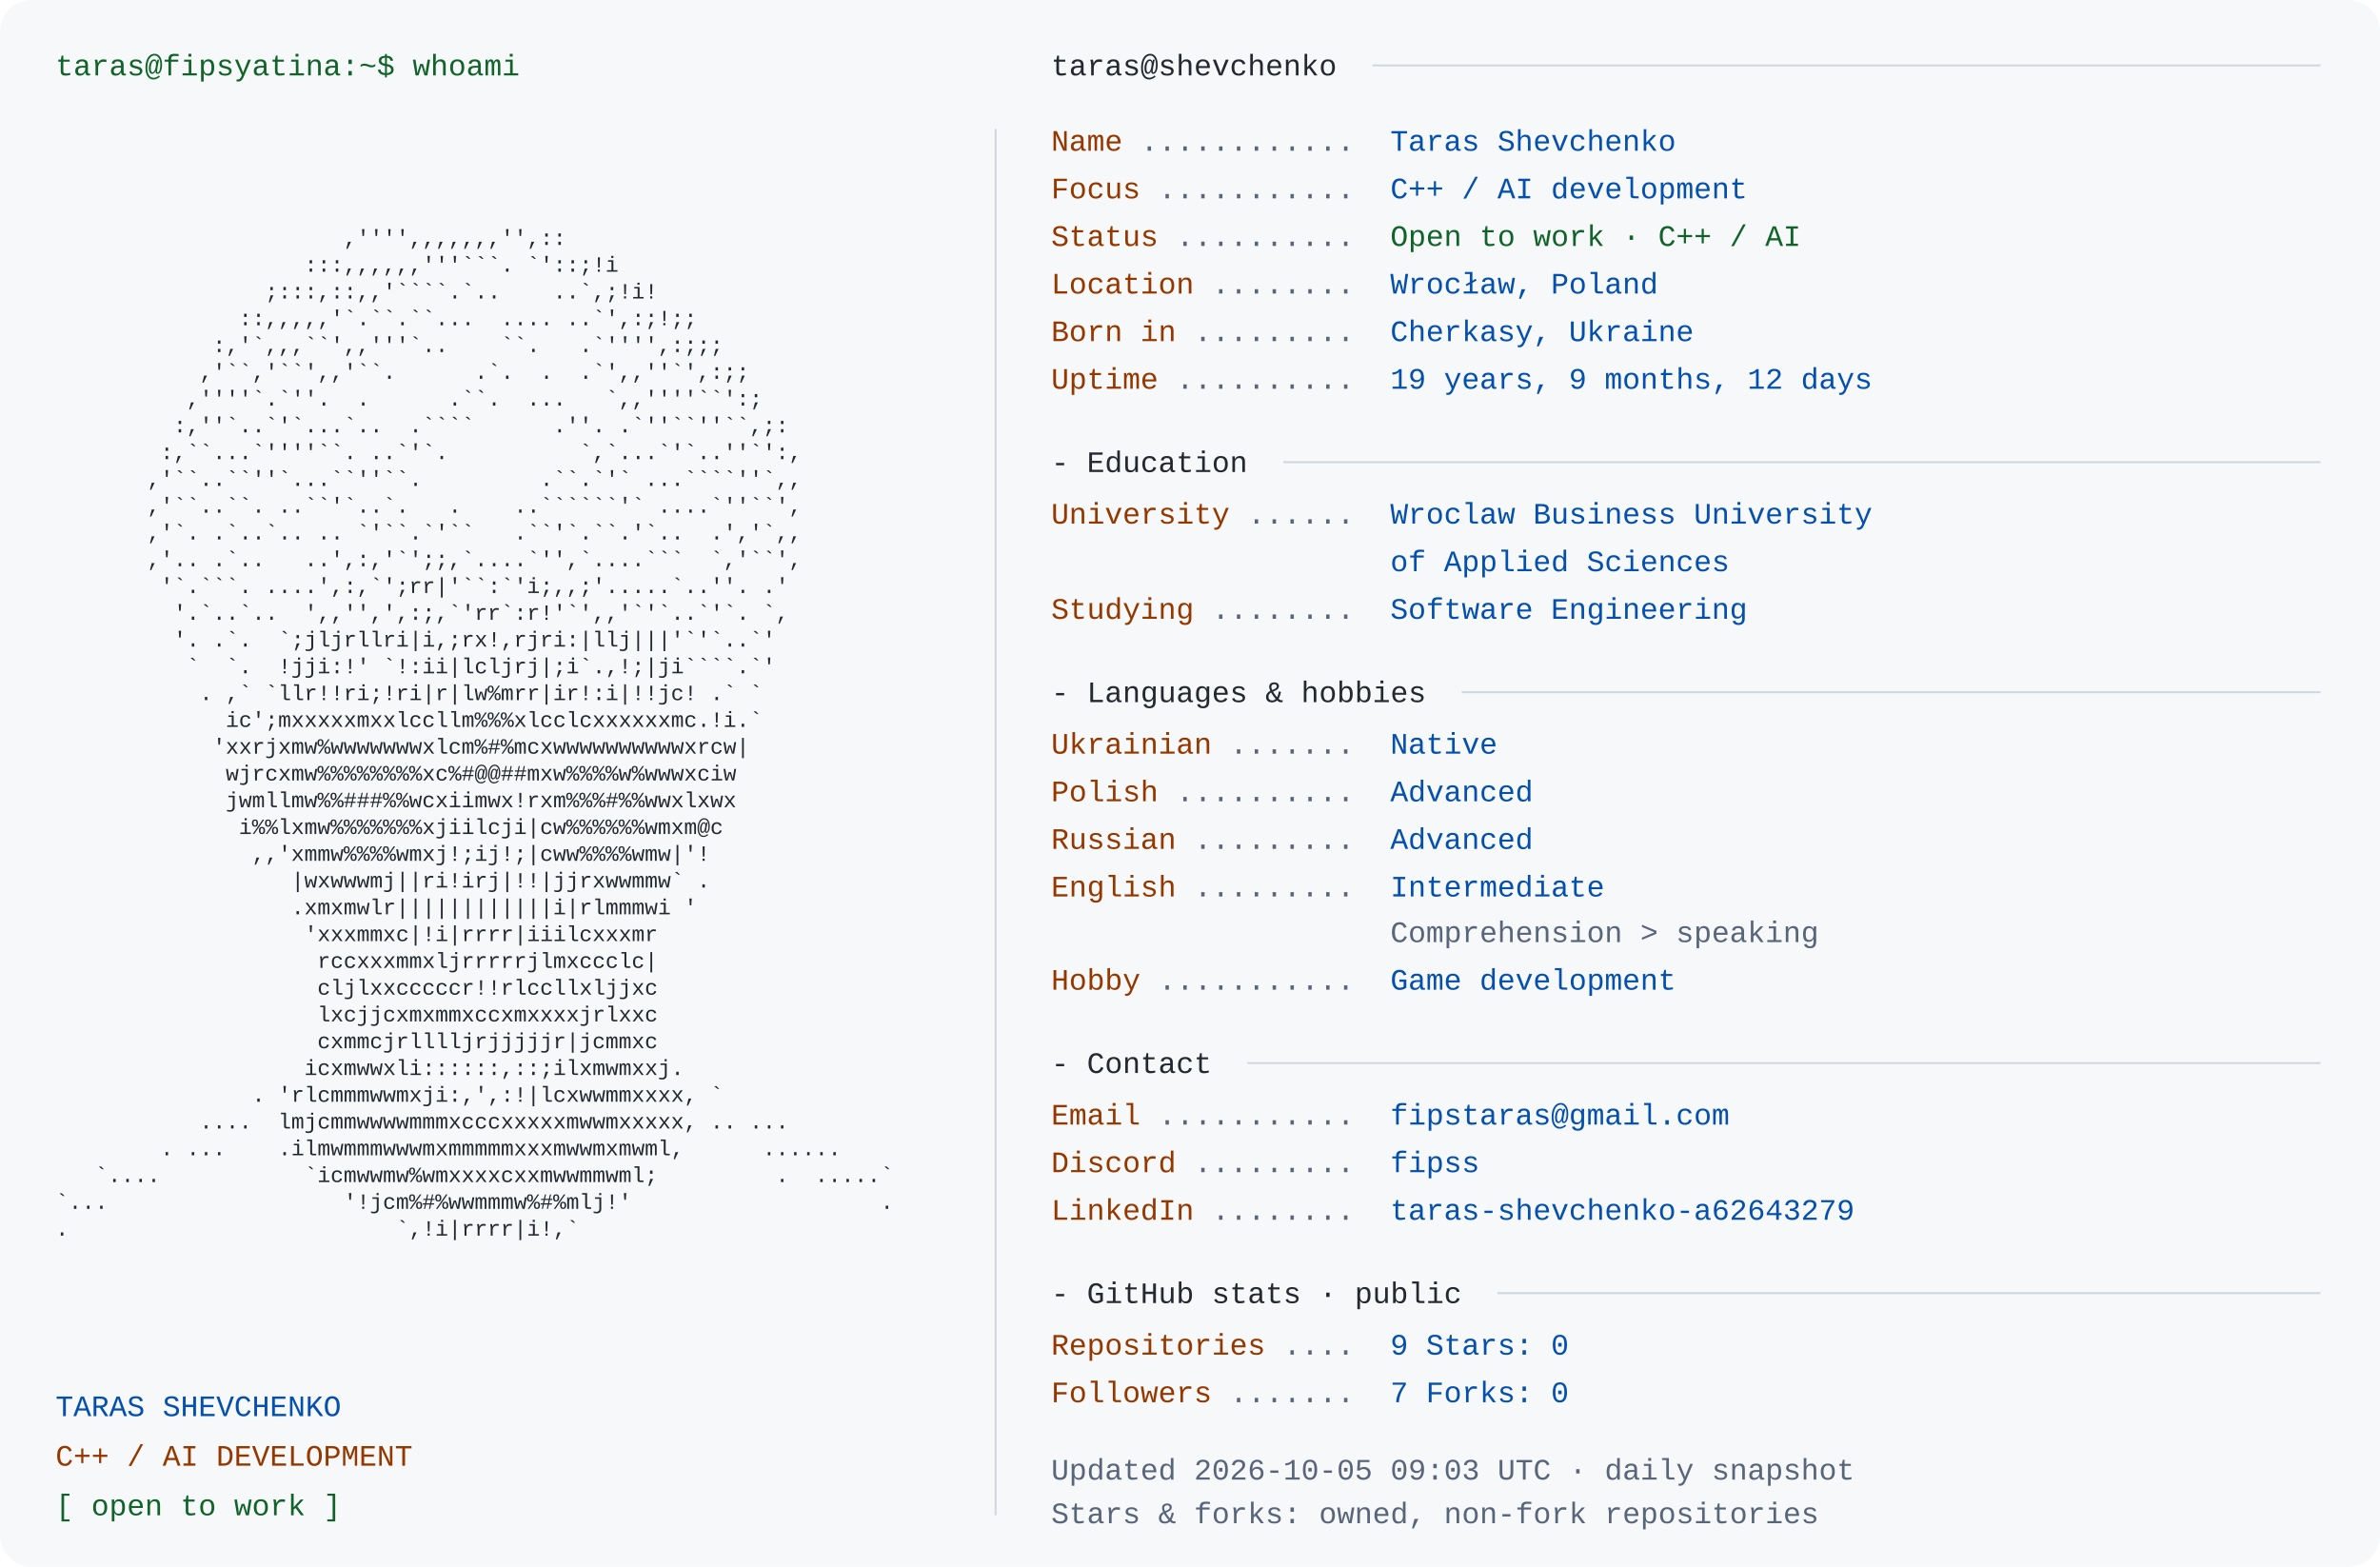
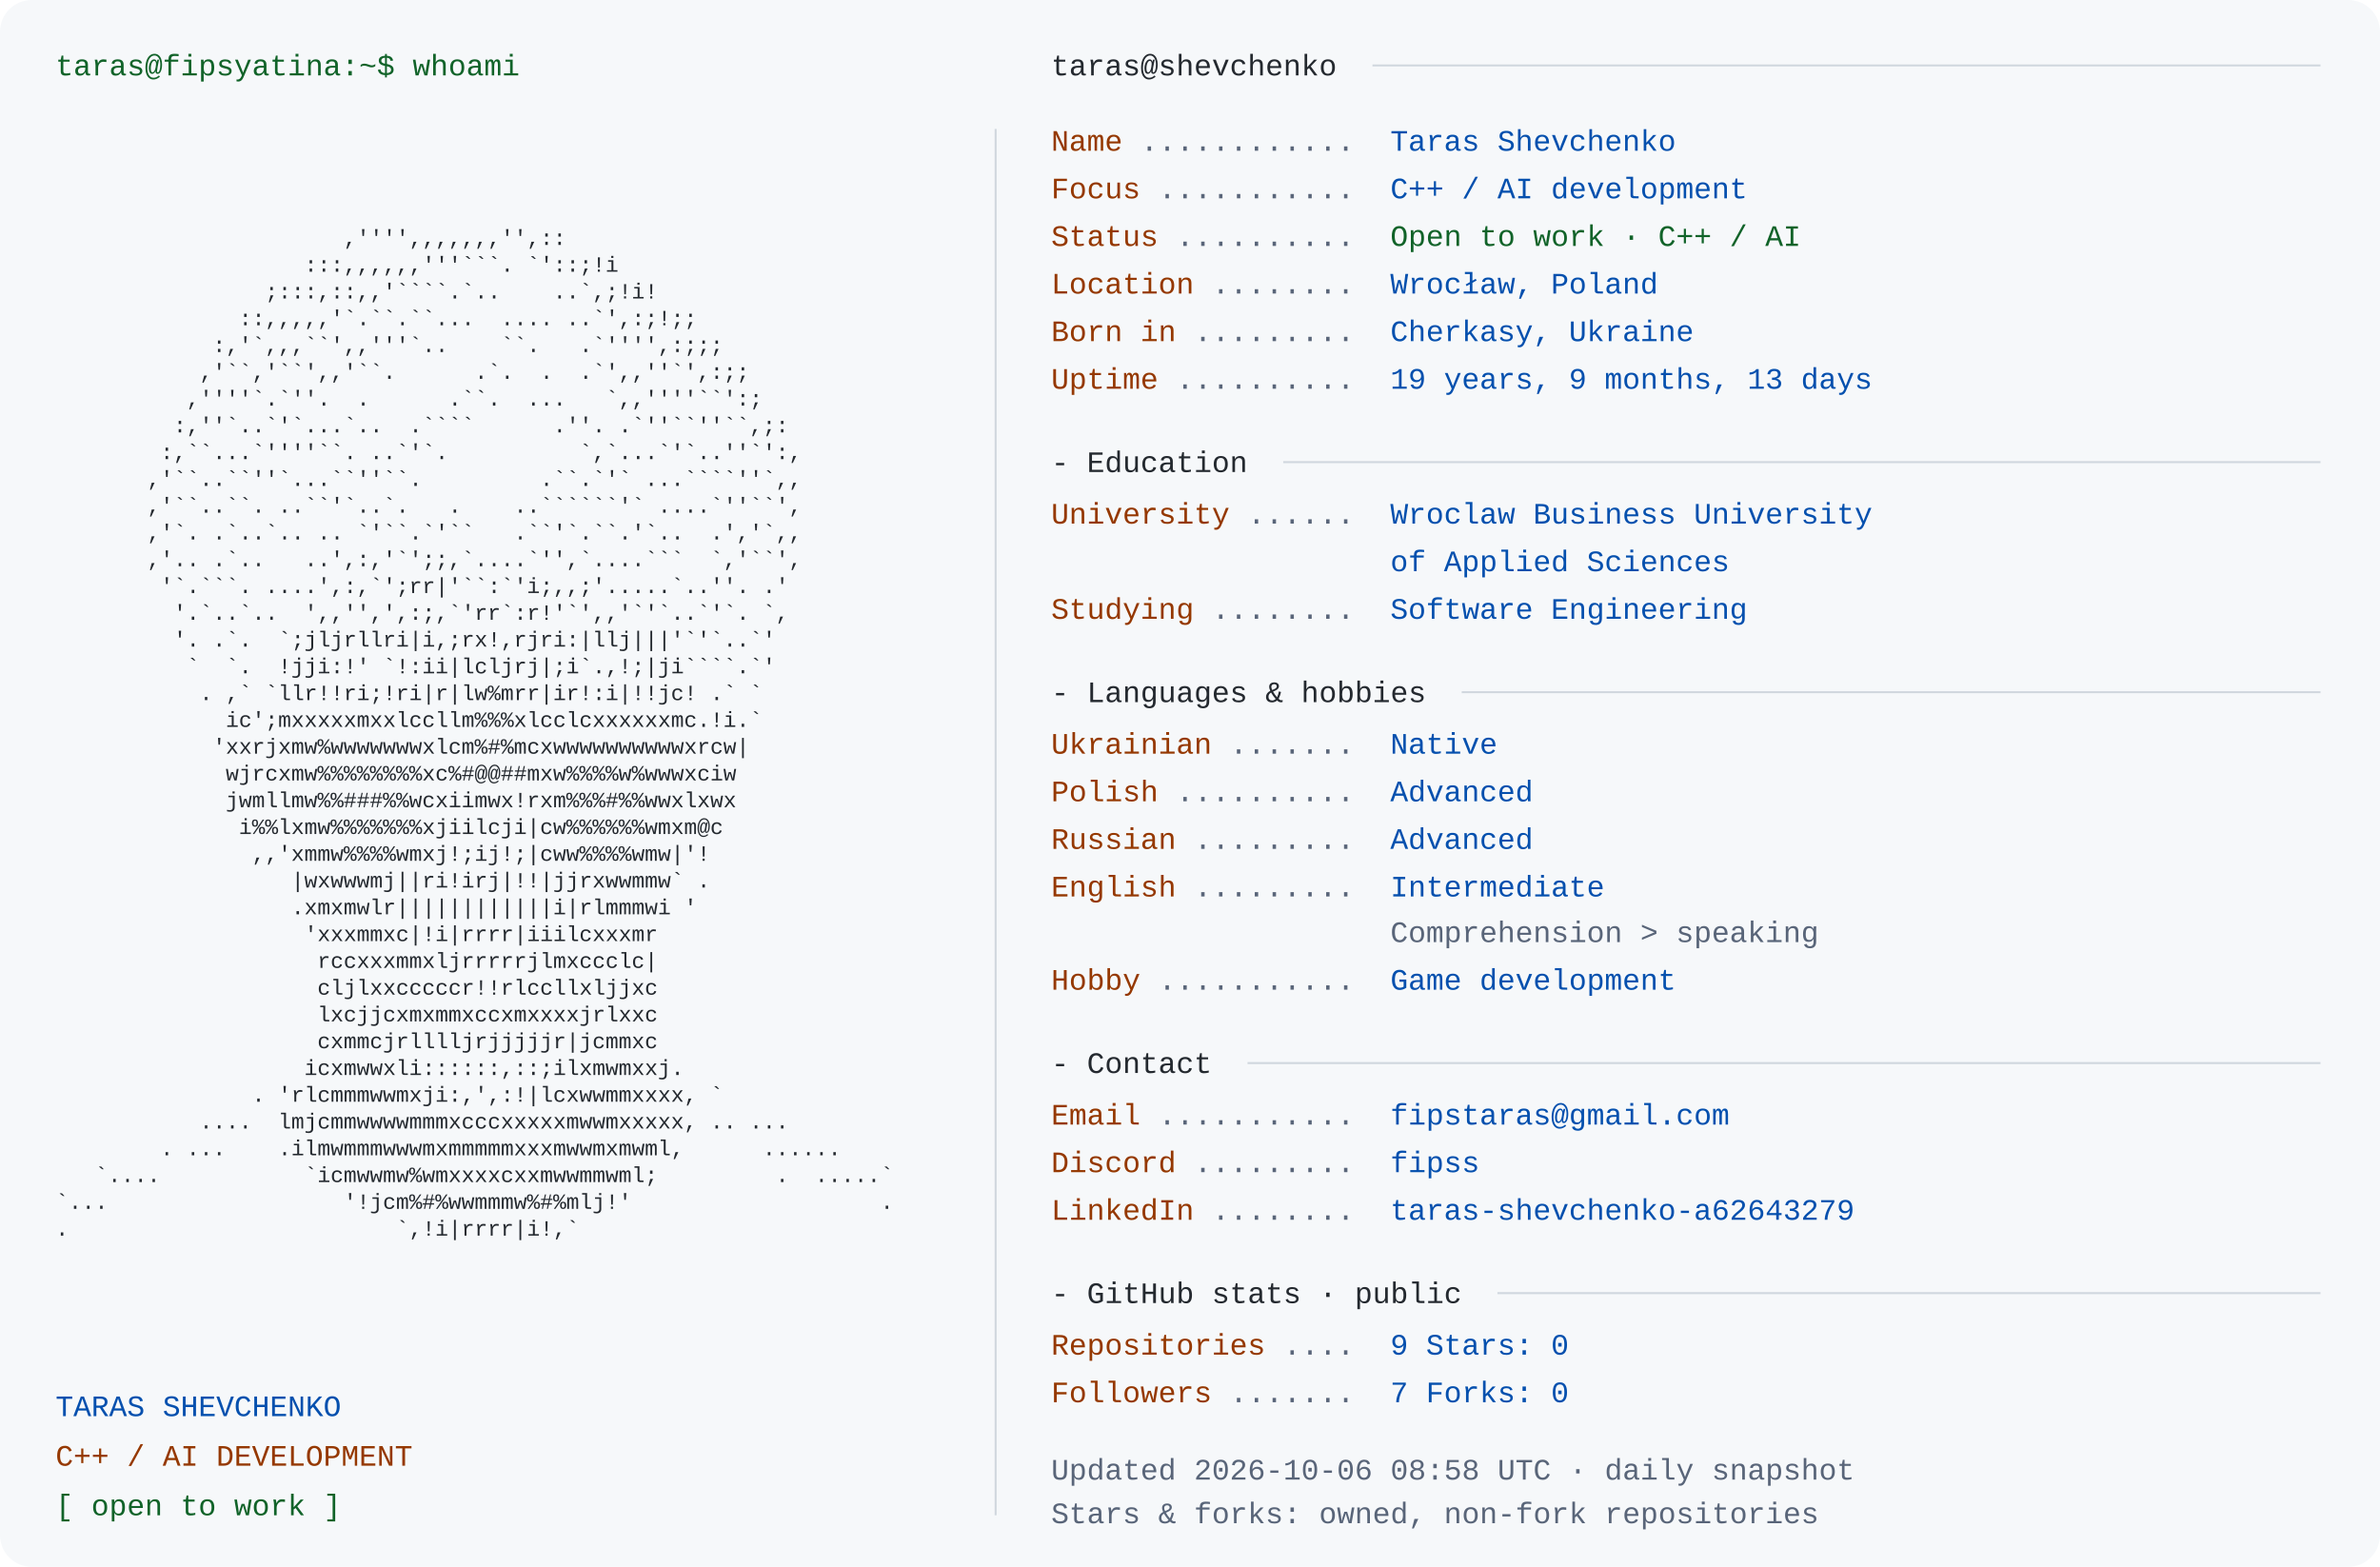
<svg xmlns="http://www.w3.org/2000/svg" width="1200" height="790" viewBox="0 0 1200 790" role="img" aria-labelledby="title desc">
  <rect width="1200" height="790" rx="16" fill="#f6f8fa" />
  <style>text{font-family:Consolas,"Liberation Mono",Menlo,monospace;font-size:15px} .portrait{font-size:11px} text{white-space:pre}</style>
  <text x="28" y="38" fill="#116329">taras@fipsyatina:~$ whoami</text>
  <text x="28" y="110.0" fill="#24292f" class="portrait" xml:space="preserve" textLength="460" lengthAdjust="spacingAndGlyphs">                                                                </text>
  <text x="28" y="123.5" fill="#24292f" class="portrait" xml:space="preserve" textLength="460" lengthAdjust="spacingAndGlyphs">                      ,'''',,,,,,,'',::                         </text>
  <text x="28" y="137.0" fill="#24292f" class="portrait" xml:space="preserve" textLength="460" lengthAdjust="spacingAndGlyphs">                   :::,,,,,,'''```. `'::;!i                     </text>
  <text x="28" y="150.5" fill="#24292f" class="portrait" xml:space="preserve" textLength="460" lengthAdjust="spacingAndGlyphs">                ;:::,::,,'````.`..    ..`,;!i!                  </text>
  <text x="28" y="164.0" fill="#24292f" class="portrait" xml:space="preserve" textLength="460" lengthAdjust="spacingAndGlyphs">              ::,,,,,'`.``.``...  .... ..`',:;!;;               </text>
  <text x="28" y="177.5" fill="#24292f" class="portrait" xml:space="preserve" textLength="460" lengthAdjust="spacingAndGlyphs">            :,'`,,,``',,'''`..    ``.   .`'''',:;;;             </text>
  <text x="28" y="191.0" fill="#24292f" class="portrait" xml:space="preserve" textLength="460" lengthAdjust="spacingAndGlyphs">           ,'``,'``',,'``.      .`.  .  .`',,''`',:;;           </text>
  <text x="28" y="204.5" fill="#24292f" class="portrait" xml:space="preserve" textLength="460" lengthAdjust="spacingAndGlyphs">          ,''''`.`''.  .      .``.  ...   `,,''''``':;          </text>
  <text x="28" y="218.0" fill="#24292f" class="portrait" xml:space="preserve" textLength="460" lengthAdjust="spacingAndGlyphs">         :,''`..`'`...`..  .````      .''. .`''``''``,;:        </text>
  <text x="28" y="231.5" fill="#24292f" class="portrait" xml:space="preserve" textLength="460" lengthAdjust="spacingAndGlyphs">        :,``...`''''``. ..`'`.          `,`...`'`..''`':,       </text>
  <text x="28" y="245.0" fill="#24292f" class="portrait" xml:space="preserve" textLength="460" lengthAdjust="spacingAndGlyphs">       ,'``..``''`...``''``.         .``.`'` ...````''`,,       </text>
  <text x="28" y="258.5" fill="#24292f" class="portrait" xml:space="preserve" textLength="460" lengthAdjust="spacingAndGlyphs">       ,'``..``. ..``'`..`.   .    ..``````'` ....`''``',       </text>
  <text x="28" y="272.0" fill="#24292f" class="portrait" xml:space="preserve" textLength="460" lengthAdjust="spacingAndGlyphs">       ,'`. .`..`.. .. `'``.`'``   .``'`.``.'`..  .','`,,       </text>
  <text x="28" y="285.5" fill="#24292f" class="portrait" xml:space="preserve" textLength="460" lengthAdjust="spacingAndGlyphs">       ,'.. .`..   ..',:,'`';;,`....`'',`....```  `,'``',       </text>
  <text x="28" y="299.0" fill="#24292f" class="portrait" xml:space="preserve" textLength="460" lengthAdjust="spacingAndGlyphs">        '`.```. ....',:,`';rr|'``:`'i;,,;'.....`..''. .'        </text>
  <text x="28" y="312.5" fill="#24292f" class="portrait" xml:space="preserve" textLength="460" lengthAdjust="spacingAndGlyphs">         '.`..`..  ',,'',',:;,`'rr`:r!'`',,'`'`..`'`. `,        </text>
  <text x="28" y="326.0" fill="#24292f" class="portrait" xml:space="preserve" textLength="460" lengthAdjust="spacingAndGlyphs">         '. .`.  `;jljrllri|i,;rx!,rjri:|llj|||'`'`..`'         </text>
  <text x="28" y="339.5" fill="#24292f" class="portrait" xml:space="preserve" textLength="460" lengthAdjust="spacingAndGlyphs">          `  `.  !jji:!' `!:ii|lcljrj|;i`.,!;|ji````.`'         </text>
  <text x="28" y="353.0" fill="#24292f" class="portrait" xml:space="preserve" textLength="460" lengthAdjust="spacingAndGlyphs">           . ,` `llr!!ri;!ri|r|lw%mrr|ir!:i|!!jc! .` `          </text>
  <text x="28" y="366.5" fill="#24292f" class="portrait" xml:space="preserve" textLength="460" lengthAdjust="spacingAndGlyphs">             ic';mxxxxxmxxlccllm%%%xlcclcxxxxxxmc.!i.`          </text>
  <text x="28" y="380.0" fill="#24292f" class="portrait" xml:space="preserve" textLength="460" lengthAdjust="spacingAndGlyphs">            'xxrjxmw%wwwwwwwxlcm%#%mcxwwwwwwwwwwxrcw|           </text>
  <text x="28" y="393.5" fill="#24292f" class="portrait" xml:space="preserve" textLength="460" lengthAdjust="spacingAndGlyphs">             wjrcxmw%%%%%%%%xc%#@@##mxw%%%%w%wwwxciw            </text>
  <text x="28" y="407.0" fill="#24292f" class="portrait" xml:space="preserve" textLength="460" lengthAdjust="spacingAndGlyphs">             jwmllmw%%###%%wcxiimwx!rxm%%%#%%wwxlxwx            </text>
  <text x="28" y="420.5" fill="#24292f" class="portrait" xml:space="preserve" textLength="460" lengthAdjust="spacingAndGlyphs">              i%%lxmw%%%%%%%xjiilcji|cw%%%%%%wmxm@c             </text>
  <text x="28" y="434.0" fill="#24292f" class="portrait" xml:space="preserve" textLength="460" lengthAdjust="spacingAndGlyphs">               ,,'xmmw%%%%wmxj!;ij!;|cww%%%%wmw|'!              </text>
  <text x="28" y="447.5" fill="#24292f" class="portrait" xml:space="preserve" textLength="460" lengthAdjust="spacingAndGlyphs">                  |wxwwwmj||ri!irj|!!|jjrxwwmmw` .              </text>
  <text x="28" y="461.0" fill="#24292f" class="portrait" xml:space="preserve" textLength="460" lengthAdjust="spacingAndGlyphs">                  .xmxmwlr||||||||||||i|rlmmmwi '               </text>
  <text x="28" y="474.5" fill="#24292f" class="portrait" xml:space="preserve" textLength="460" lengthAdjust="spacingAndGlyphs">                   'xxxmmxc|!i|rrrr|iiilcxxxmr                  </text>
  <text x="28" y="488.0" fill="#24292f" class="portrait" xml:space="preserve" textLength="460" lengthAdjust="spacingAndGlyphs">                    rccxxxmmxljrrrrrjlmxccclc|                  </text>
  <text x="28" y="501.5" fill="#24292f" class="portrait" xml:space="preserve" textLength="460" lengthAdjust="spacingAndGlyphs">                    cljlxxcccccr!!rlccllxljjxc                  </text>
  <text x="28" y="515.0" fill="#24292f" class="portrait" xml:space="preserve" textLength="460" lengthAdjust="spacingAndGlyphs">                    lxcjjcxmxmmxccxmxxxxjrlxxc                  </text>
  <text x="28" y="528.5" fill="#24292f" class="portrait" xml:space="preserve" textLength="460" lengthAdjust="spacingAndGlyphs">                    cxmmcjrlllljrjjjjjr|jcmmxc                  </text>
  <text x="28" y="542.0" fill="#24292f" class="portrait" xml:space="preserve" textLength="460" lengthAdjust="spacingAndGlyphs">                   icxmwwxli::::::,::;ilxmwmxxj.                </text>
  <text x="28" y="555.5" fill="#24292f" class="portrait" xml:space="preserve" textLength="460" lengthAdjust="spacingAndGlyphs">               . 'rlcmmmwwmxji:,',:!|lcxwwmmxxxx, `             </text>
  <text x="28" y="569.0" fill="#24292f" class="portrait" xml:space="preserve" textLength="460" lengthAdjust="spacingAndGlyphs">           ....  lmjcmmwwwwmmmxcccxxxxxmwwmxxxxx, .. ...        </text>
  <text x="28" y="582.5" fill="#24292f" class="portrait" xml:space="preserve" textLength="460" lengthAdjust="spacingAndGlyphs">        . ...    .ilmwmmmwwwmxmmmmmxxxmwwmxmwml,      ......    </text>
  <text x="28" y="596.0" fill="#24292f" class="portrait" xml:space="preserve" textLength="460" lengthAdjust="spacingAndGlyphs">   `....           `icmwwmw%wmxxxxcxxmwwmmwml;         .  .....`</text>
  <text x="28" y="609.5" fill="#24292f" class="portrait" xml:space="preserve" textLength="460" lengthAdjust="spacingAndGlyphs">`...                  '!jcm%#%wwmmmw%#%mlj!'                   .</text>
  <text x="28" y="623.0" fill="#24292f" class="portrait" xml:space="preserve" textLength="460" lengthAdjust="spacingAndGlyphs">.                         `,!i|rrrr|i!,`                        </text>
  <text x="28" y="636.5" fill="#24292f" class="portrait" xml:space="preserve" textLength="460" lengthAdjust="spacingAndGlyphs">                                                                </text>
  <text x="28" y="714" fill="#0550ae">TARAS SHEVCHENKO</text>
  <text x="28" y="739" fill="#953800">C++ / AI DEVELOPMENT</text>
  <text x="28" y="764" fill="#116329">[ open to work ]</text>
  <path d="M502 65 V764" stroke="#d0d7de" />
  <text x="530" y="38" fill="#24292f">taras@shevchenko</text>
  <path d="M692 33 H1170" stroke="#d0d7de" />
  <text x="530" y="76" fill="#953800">Name</text>
  <text x="575" y="76" fill="#596579"> ............ </text>
  <text x="701" y="76" fill="#0550ae">Taras Shevchenko</text>
  <text x="530" y="100" fill="#953800">Focus</text>
  <text x="584" y="100" fill="#596579"> ........... </text>
  <text x="701" y="100" fill="#0550ae">C++ / AI development</text>
  <text x="530" y="124" fill="#953800">Status</text>
  <text x="593" y="124" fill="#596579"> .......... </text>
  <text x="701" y="124" fill="#116329">Open to work · C++ / AI</text>
  <text x="530" y="148" fill="#953800">Location</text>
  <text x="611" y="148" fill="#596579"> ........ </text>
  <text x="701" y="148" fill="#0550ae">Wrocław, Poland</text>
  <text x="530" y="172" fill="#953800">Born in</text>
  <text x="602" y="172" fill="#596579"> ......... </text>
  <text x="701" y="172" fill="#0550ae">Cherkasy, Ukraine</text>
  <text x="530" y="196" fill="#953800">Uptime</text>
  <text x="593" y="196" fill="#596579"> .......... </text>
-   <text x="701" y="196" fill="#0550ae">19 years, 9 months, 12 days</text>
+   <text x="701" y="196" fill="#0550ae">19 years, 9 months, 13 days</text>
  <text x="530" y="238" fill="#24292f">- Education</text>
  <path d="M647 233 H1170" stroke="#d0d7de" />
  <text x="530" y="264" fill="#953800">University</text>
  <text x="629" y="264" fill="#596579"> ...... </text>
  <text x="701" y="264" fill="#0550ae">Wroclaw Business University</text>
  <text x="701" y="288" fill="#0550ae">of Applied Sciences</text>
  <text x="530" y="312" fill="#953800">Studying</text>
  <text x="611" y="312" fill="#596579"> ........ </text>
  <text x="701" y="312" fill="#0550ae">Software Engineering</text>
  <text x="530" y="354" fill="#24292f">- Languages &amp; hobbies</text>
  <path d="M737 349 H1170" stroke="#d0d7de" />
  <text x="530" y="380" fill="#953800">Ukrainian</text>
  <text x="620" y="380" fill="#596579"> ....... </text>
  <text x="701" y="380" fill="#0550ae">Native</text>
  <text x="530" y="404" fill="#953800">Polish</text>
  <text x="593" y="404" fill="#596579"> .......... </text>
  <text x="701" y="404" fill="#0550ae">Advanced</text>
  <text x="530" y="428" fill="#953800">Russian</text>
  <text x="602" y="428" fill="#596579"> ......... </text>
  <text x="701" y="428" fill="#0550ae">Advanced</text>
  <text x="530" y="452" fill="#953800">English</text>
  <text x="602" y="452" fill="#596579"> ......... </text>
  <text x="701" y="452" fill="#0550ae">Intermediate</text>
  <text x="701" y="475" fill="#596579">Comprehension &gt; speaking</text>
  <text x="530" y="499" fill="#953800">Hobby</text>
  <text x="584" y="499" fill="#596579"> ........... </text>
  <text x="701" y="499" fill="#0550ae">Game development</text>
  <text x="530" y="541" fill="#24292f">- Contact</text>
  <path d="M629 536 H1170" stroke="#d0d7de" />
  <text x="530" y="567" fill="#953800">Email</text>
  <text x="584" y="567" fill="#596579"> ........... </text>
  <text x="701" y="567" fill="#0550ae">fipstaras@gmail.com</text>
  <text x="530" y="591" fill="#953800">Discord</text>
  <text x="602" y="591" fill="#596579"> ......... </text>
  <text x="701" y="591" fill="#0550ae">fipss</text>
  <text x="530" y="615" fill="#953800">LinkedIn</text>
  <text x="611" y="615" fill="#596579"> ........ </text>
  <text x="701" y="615" fill="#0550ae">taras-shevchenko-a62643279</text>
  <text x="530" y="657" fill="#24292f">- GitHub stats · public</text>
  <path d="M755 652 H1170" stroke="#d0d7de" />
  <text x="530" y="683" fill="#953800">Repositories</text>
  <text x="647" y="683" fill="#596579"> .... </text>
  <text x="701" y="683" fill="#0550ae">9       Stars: 0</text>
  <text x="530" y="707" fill="#953800">Followers</text>
  <text x="620" y="707" fill="#596579"> ....... </text>
  <text x="701" y="707" fill="#0550ae">7       Forks: 0</text>
-   <text x="530" y="746" fill="#596579">Updated 2026-10-05 09:03 UTC · daily snapshot</text>
+   <text x="530" y="746" fill="#596579">Updated 2026-10-06 08:58 UTC · daily snapshot</text>
  <text x="530" y="768" fill="#596579">Stars &amp; forks: owned, non-fork repositories</text>
</svg>
